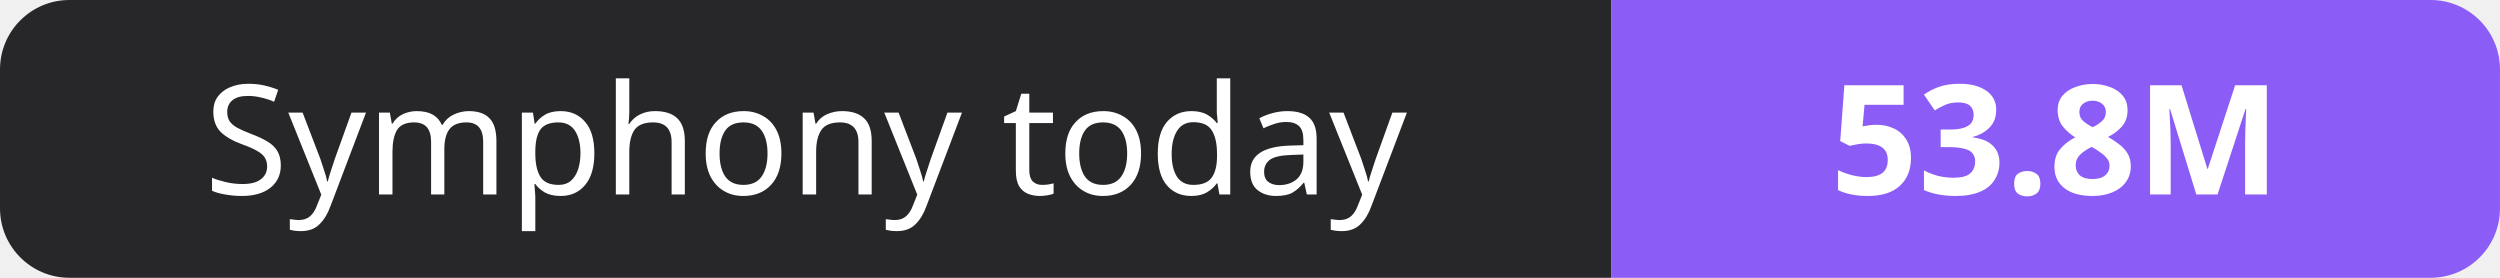
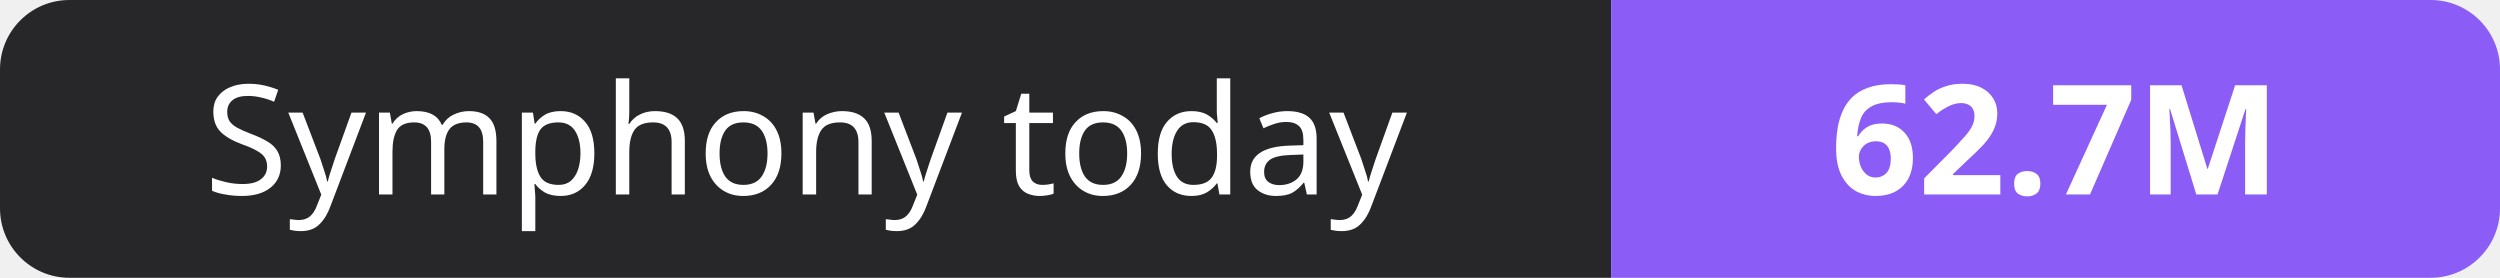
- <svg xmlns="http://www.w3.org/2000/svg" width="180" height="20" role="img" aria-label="Symphony today: 53.8M">
+ <svg xmlns="http://www.w3.org/2000/svg" width="180" height="20" role="img" aria-label="Symphony today: 62.7M">
  <clipPath id="r">
    <rect width="180" height="20" rx="5" fill="#fff" />
  </clipPath>
  <g clip-path="url(#r)">
    <rect width="116" height="20" fill="#27272a" />
    <rect x="116" width="64" height="20" fill="#8b5cf6" />
  </g>
  <g fill="#fff" text-anchor="middle" font-family="Verdana,Geneva,sans-serif" font-size="11">
    <text x="58.0" y="14">Symphony today</text>
-     <text x="148.0" y="14" font-weight="700">53.8M</text>
+     <text x="148.0" y="14" font-weight="700">62.7M</text>
  </g>
</svg>
